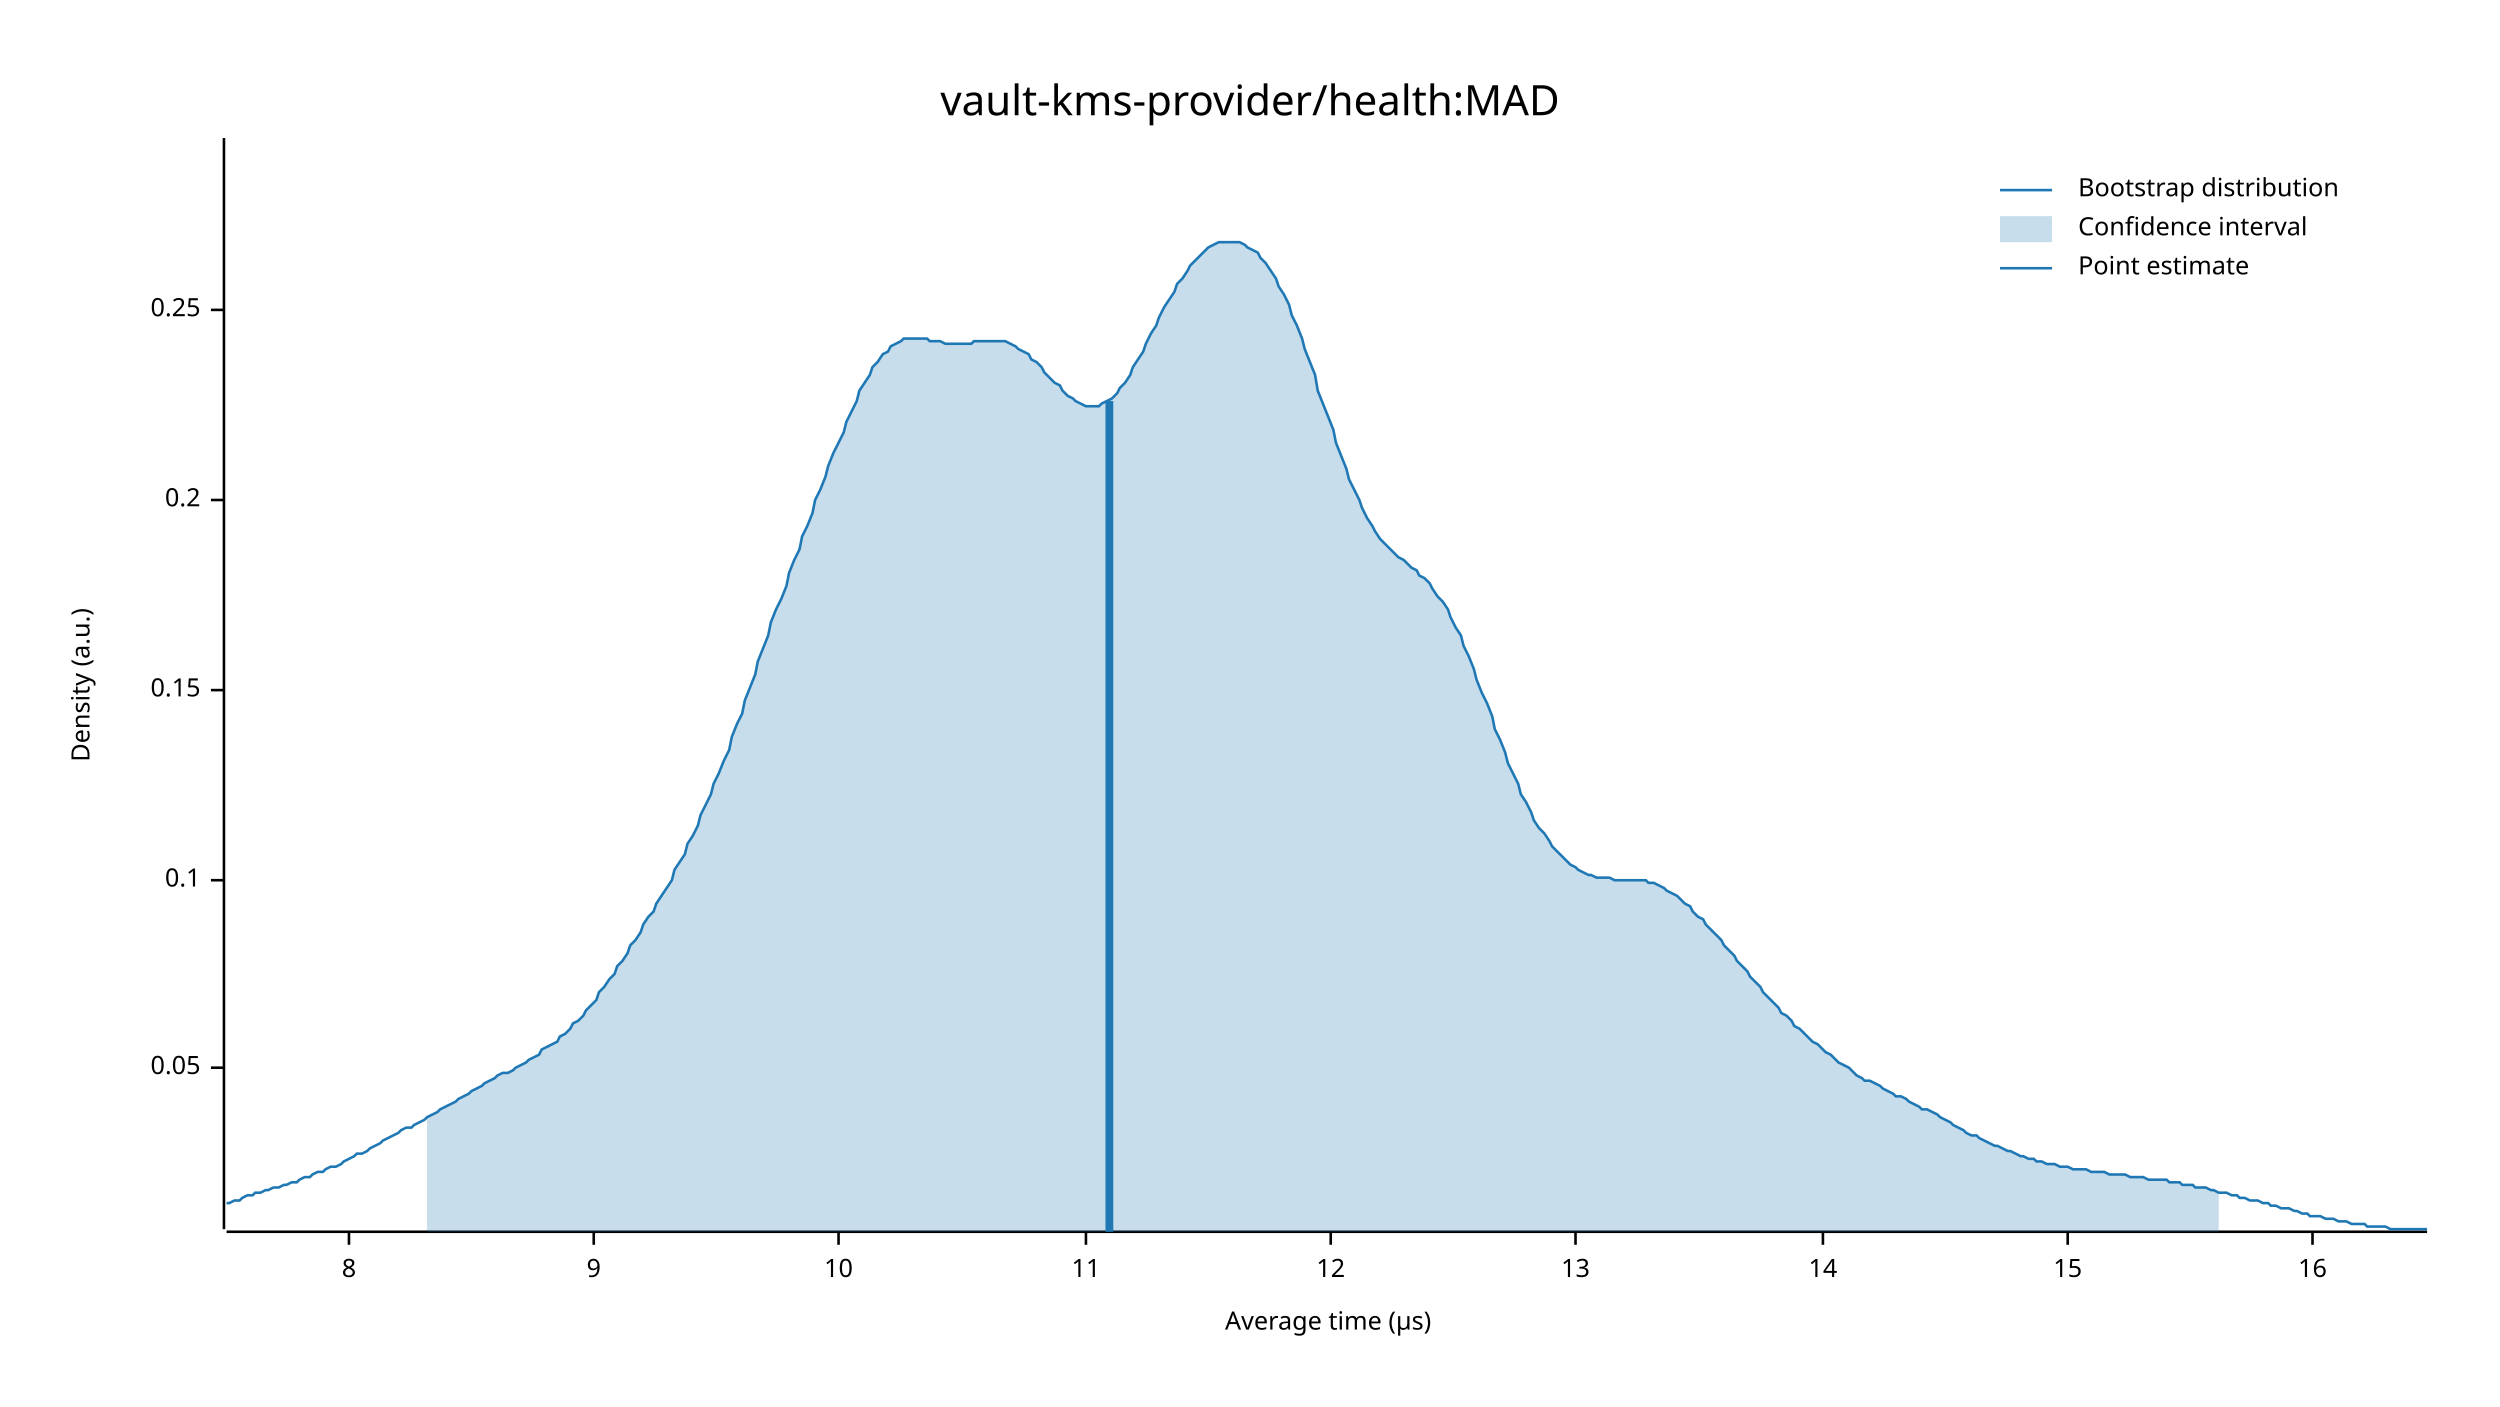
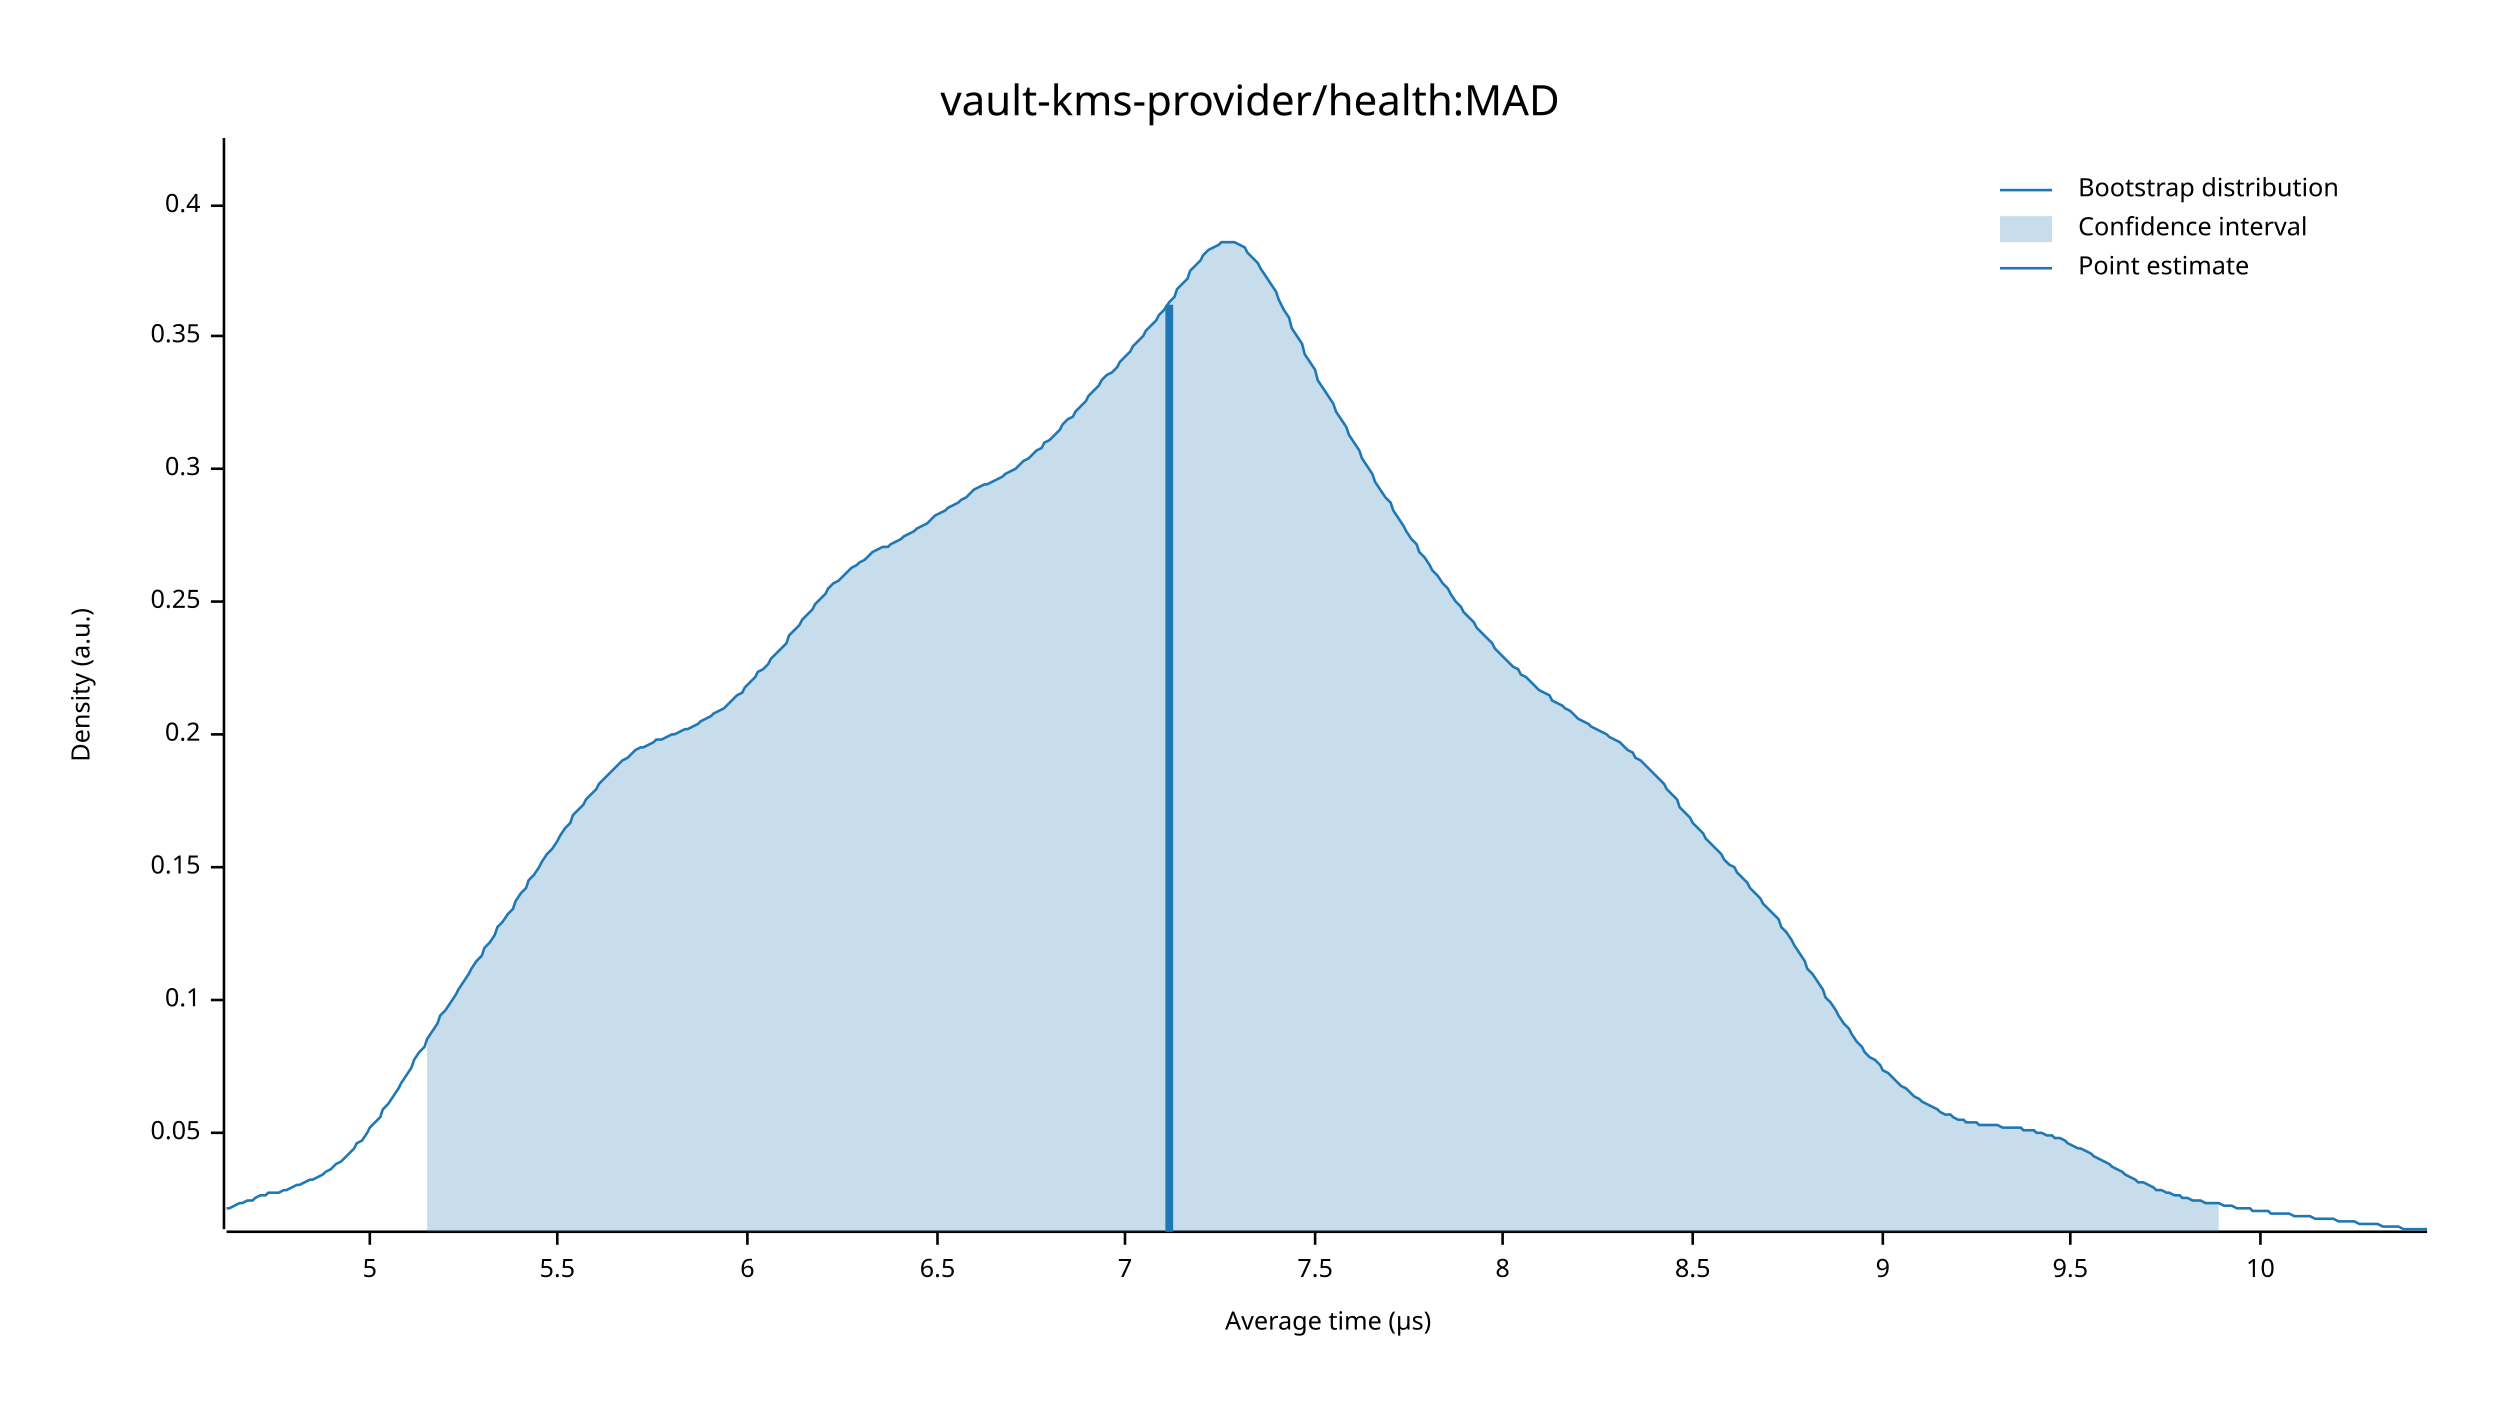
<svg xmlns="http://www.w3.org/2000/svg" width="960" height="540" viewBox="0 0 960 540">
  <text x="480" y="32" dy="0.76em" text-anchor="middle" font-family="sans-serif" font-size="16.129" opacity="1" fill="#000000">
vault-kms-provider/health:MAD
</text>
  <text x="27" y="263" dy="0.76em" text-anchor="middle" font-family="sans-serif" font-size="9.677" opacity="1" fill="#000000" transform="rotate(270, 27, 263)">
Density (a.u.)
</text>
  <text x="510" y="513" dy="-0.5ex" text-anchor="middle" font-family="sans-serif" font-size="9.677" opacity="1" fill="#000000">
Average time (µs)
</text>
  <polyline fill="none" opacity="1" stroke="#000000" stroke-width="1" points="86,53 86,472 " />
-   <text x="77" y="410" dy="0.5ex" text-anchor="end" font-family="sans-serif" font-size="9.677" opacity="1" fill="#000000">
+   <text x="77" y="435" dy="0.5ex" text-anchor="end" font-family="sans-serif" font-size="9.677" opacity="1" fill="#000000">
0.05
</text>
-   <polyline fill="none" opacity="1" stroke="#000000" stroke-width="1" points="81,410 86,410 " />
-   <text x="77" y="338" dy="0.5ex" text-anchor="end" font-family="sans-serif" font-size="9.677" opacity="1" fill="#000000">
+   <polyline fill="none" opacity="1" stroke="#000000" stroke-width="1" points="81,435 86,435 " />
+   <text x="77" y="384" dy="0.5ex" text-anchor="end" font-family="sans-serif" font-size="9.677" opacity="1" fill="#000000">
0.1
</text>
-   <polyline fill="none" opacity="1" stroke="#000000" stroke-width="1" points="81,338 86,338 " />
-   <text x="77" y="265" dy="0.5ex" text-anchor="end" font-family="sans-serif" font-size="9.677" opacity="1" fill="#000000">
+   <polyline fill="none" opacity="1" stroke="#000000" stroke-width="1" points="81,384 86,384 " />
+   <text x="77" y="333" dy="0.5ex" text-anchor="end" font-family="sans-serif" font-size="9.677" opacity="1" fill="#000000">
0.15
</text>
-   <polyline fill="none" opacity="1" stroke="#000000" stroke-width="1" points="81,265 86,265 " />
-   <text x="77" y="192" dy="0.5ex" text-anchor="end" font-family="sans-serif" font-size="9.677" opacity="1" fill="#000000">
+   <polyline fill="none" opacity="1" stroke="#000000" stroke-width="1" points="81,333 86,333 " />
+   <text x="77" y="282" dy="0.5ex" text-anchor="end" font-family="sans-serif" font-size="9.677" opacity="1" fill="#000000">
0.2
</text>
-   <polyline fill="none" opacity="1" stroke="#000000" stroke-width="1" points="81,192 86,192 " />
-   <text x="77" y="119" dy="0.5ex" text-anchor="end" font-family="sans-serif" font-size="9.677" opacity="1" fill="#000000">
+   <polyline fill="none" opacity="1" stroke="#000000" stroke-width="1" points="81,282 86,282 " />
+   <text x="77" y="231" dy="0.5ex" text-anchor="end" font-family="sans-serif" font-size="9.677" opacity="1" fill="#000000">
0.25
</text>
-   <polyline fill="none" opacity="1" stroke="#000000" stroke-width="1" points="81,119 86,119 " />
+   <polyline fill="none" opacity="1" stroke="#000000" stroke-width="1" points="81,231 86,231 " />
+   <text x="77" y="180" dy="0.5ex" text-anchor="end" font-family="sans-serif" font-size="9.677" opacity="1" fill="#000000">
+ 0.3
+ </text>
+   <polyline fill="none" opacity="1" stroke="#000000" stroke-width="1" points="81,180 86,180 " />
+   <text x="77" y="129" dy="0.5ex" text-anchor="end" font-family="sans-serif" font-size="9.677" opacity="1" fill="#000000">
+ 0.35
+ </text>
+   <polyline fill="none" opacity="1" stroke="#000000" stroke-width="1" points="81,129 86,129 " />
+   <text x="77" y="79" dy="0.5ex" text-anchor="end" font-family="sans-serif" font-size="9.677" opacity="1" fill="#000000">
+ 0.4
+ </text>
+   <polyline fill="none" opacity="1" stroke="#000000" stroke-width="1" points="81,79 86,79 " />
  <polyline fill="none" opacity="1" stroke="#000000" stroke-width="1" points="87,473 932,473 " />
-   <text x="134" y="483" dy="0.76em" text-anchor="middle" font-family="sans-serif" font-size="9.677" opacity="1" fill="#000000">
+   <text x="142" y="483" dy="0.76em" text-anchor="middle" font-family="sans-serif" font-size="9.677" opacity="1" fill="#000000">
+ 5
+ </text>
+   <polyline fill="none" opacity="1" stroke="#000000" stroke-width="1" points="142,473 142,478 " />
+   <text x="214" y="483" dy="0.76em" text-anchor="middle" font-family="sans-serif" font-size="9.677" opacity="1" fill="#000000">
+ 5.5
+ </text>
+   <polyline fill="none" opacity="1" stroke="#000000" stroke-width="1" points="214,473 214,478 " />
+   <text x="287" y="483" dy="0.76em" text-anchor="middle" font-family="sans-serif" font-size="9.677" opacity="1" fill="#000000">
+ 6
+ </text>
+   <polyline fill="none" opacity="1" stroke="#000000" stroke-width="1" points="287,473 287,478 " />
+   <text x="360" y="483" dy="0.76em" text-anchor="middle" font-family="sans-serif" font-size="9.677" opacity="1" fill="#000000">
+ 6.5
+ </text>
+   <polyline fill="none" opacity="1" stroke="#000000" stroke-width="1" points="360,473 360,478 " />
+   <text x="432" y="483" dy="0.76em" text-anchor="middle" font-family="sans-serif" font-size="9.677" opacity="1" fill="#000000">
+ 7
+ </text>
+   <polyline fill="none" opacity="1" stroke="#000000" stroke-width="1" points="432,473 432,478 " />
+   <text x="505" y="483" dy="0.76em" text-anchor="middle" font-family="sans-serif" font-size="9.677" opacity="1" fill="#000000">
+ 7.5
+ </text>
+   <polyline fill="none" opacity="1" stroke="#000000" stroke-width="1" points="505,473 505,478 " />
+   <text x="577" y="483" dy="0.76em" text-anchor="middle" font-family="sans-serif" font-size="9.677" opacity="1" fill="#000000">
8
</text>
-   <polyline fill="none" opacity="1" stroke="#000000" stroke-width="1" points="134,473 134,478 " />
-   <text x="228" y="483" dy="0.76em" text-anchor="middle" font-family="sans-serif" font-size="9.677" opacity="1" fill="#000000">
+   <polyline fill="none" opacity="1" stroke="#000000" stroke-width="1" points="577,473 577,478 " />
+   <text x="650" y="483" dy="0.76em" text-anchor="middle" font-family="sans-serif" font-size="9.677" opacity="1" fill="#000000">
+ 8.5
+ </text>
+   <polyline fill="none" opacity="1" stroke="#000000" stroke-width="1" points="650,473 650,478 " />
+   <text x="723" y="483" dy="0.76em" text-anchor="middle" font-family="sans-serif" font-size="9.677" opacity="1" fill="#000000">
9
</text>
-   <polyline fill="none" opacity="1" stroke="#000000" stroke-width="1" points="228,473 228,478 " />
-   <text x="322" y="483" dy="0.76em" text-anchor="middle" font-family="sans-serif" font-size="9.677" opacity="1" fill="#000000">
+   <polyline fill="none" opacity="1" stroke="#000000" stroke-width="1" points="723,473 723,478 " />
+   <text x="795" y="483" dy="0.76em" text-anchor="middle" font-family="sans-serif" font-size="9.677" opacity="1" fill="#000000">
+ 9.5
+ </text>
+   <polyline fill="none" opacity="1" stroke="#000000" stroke-width="1" points="795,473 795,478 " />
+   <text x="868" y="483" dy="0.76em" text-anchor="middle" font-family="sans-serif" font-size="9.677" opacity="1" fill="#000000">
10
</text>
-   <polyline fill="none" opacity="1" stroke="#000000" stroke-width="1" points="322,473 322,478 " />
-   <text x="417" y="483" dy="0.76em" text-anchor="middle" font-family="sans-serif" font-size="9.677" opacity="1" fill="#000000">
- 11
- </text>
-   <polyline fill="none" opacity="1" stroke="#000000" stroke-width="1" points="417,473 417,478 " />
-   <text x="511" y="483" dy="0.76em" text-anchor="middle" font-family="sans-serif" font-size="9.677" opacity="1" fill="#000000">
- 12
- </text>
-   <polyline fill="none" opacity="1" stroke="#000000" stroke-width="1" points="511,473 511,478 " />
-   <text x="605" y="483" dy="0.76em" text-anchor="middle" font-family="sans-serif" font-size="9.677" opacity="1" fill="#000000">
- 13
- </text>
-   <polyline fill="none" opacity="1" stroke="#000000" stroke-width="1" points="605,473 605,478 " />
-   <text x="700" y="483" dy="0.76em" text-anchor="middle" font-family="sans-serif" font-size="9.677" opacity="1" fill="#000000">
- 14
- </text>
-   <polyline fill="none" opacity="1" stroke="#000000" stroke-width="1" points="700,473 700,478 " />
-   <text x="794" y="483" dy="0.76em" text-anchor="middle" font-family="sans-serif" font-size="9.677" opacity="1" fill="#000000">
- 15
- </text>
-   <polyline fill="none" opacity="1" stroke="#000000" stroke-width="1" points="794,473 794,478 " />
-   <text x="888" y="483" dy="0.76em" text-anchor="middle" font-family="sans-serif" font-size="9.677" opacity="1" fill="#000000">
- 16
- </text>
-   <polyline fill="none" opacity="1" stroke="#000000" stroke-width="1" points="888,473 888,478 " />
-   <polyline fill="none" opacity="1" stroke="#1F78B4" stroke-width="1" points="87,462 88,462 90,461 92,461 93,460 95,459 97,459 98,458 100,458 102,457 103,457 105,456 107,456 109,455 110,455 112,454 114,454 115,453 117,452 119,452 120,451 122,450 124,450 125,449 127,448 129,448 131,447 132,446 134,445 136,444 137,443 139,443 141,442 142,441 144,440 146,439 147,438 149,437 151,436 153,435 154,434 156,433 158,433 159,432 161,431 163,430 164,429 166,428 168,427 169,426 171,425 173,424 175,423 176,422 178,421 180,420 181,419 183,418 185,417 186,416 188,415 190,414 191,413 193,412 195,412 197,411 198,410 200,409 202,408 203,407 205,406 207,405 208,403 210,402 212,401 214,400 215,398 217,397 219,395 220,393 222,392 224,390 225,388 227,386 229,384 230,381 232,379 234,376 236,374 237,371 239,369 241,366 242,363 244,361 246,358 247,355 249,352 251,350 252,347 254,344 256,341 258,338 259,334 261,331 263,328 264,324 266,321 268,317 269,313 271,309 273,305 274,301 276,297 278,292 280,288 281,283 283,278 285,274 286,269 288,264 290,259 291,254 293,249 295,244 296,239 298,234 300,230 302,225 303,220 305,215 307,211 308,206 310,202 312,197 313,192 315,188 317,183 318,179 320,174 322,170 324,166 325,162 327,158 329,154 330,150 332,147 334,144 335,141 337,139 339,136 341,135 342,133 344,132 346,131 347,130 349,130 351,130 352,130 354,130 356,130 357,131 359,131 361,131 363,132 364,132 366,132 368,132 369,132 371,132 373,132 374,131 376,131 378,131 379,131 381,131 383,131 385,131 386,131 388,132 390,133 391,134 393,135 395,136 396,138 398,139 400,141 401,143 403,145 405,147 407,148 408,150 410,152 412,153 413,154 415,155 417,156 418,156 420,156 422,156 423,155 425,154 427,153 429,151 430,149 432,147 434,144 435,141 437,138 439,135 440,132 442,128 444,125 445,122 447,118 449,115 451,112 452,109 454,107 456,104 457,102 459,100 461,98 462,97 464,95 466,94 468,93 469,93 471,93 473,93 474,93 476,93 478,94 479,95 481,96 483,97 484,99 486,101 488,104 490,107 491,110 493,113 495,117 496,121 498,125 500,130 501,134 503,139 505,144 506,150 508,155 510,160 512,165 513,170 515,175 517,180 518,184 520,188 522,192 523,195 525,199 527,202 528,204 530,207 532,209 534,211 535,212 537,214 539,215 540,216 542,218 544,219 545,221 547,222 549,224 550,226 552,229 554,231 556,234 557,237 559,241 561,244 562,248 564,252 566,257 567,261 569,266 571,270 573,275 574,280 576,284 578,289 579,293 581,297 583,301 584,305 586,308 588,312 589,315 591,318 593,320 595,323 596,325 598,327 600,329 601,330 603,332 605,333 606,334 608,335 610,336 611,336 613,337 615,337 617,337 618,337 620,338 622,338 623,338 625,338 627,338 628,338 630,338 632,338 633,339 635,339 637,340 639,341 640,342 642,343 644,344 645,345 647,347 649,348 650,350 652,352 654,353 655,355 657,357 659,359 661,361 662,363 664,365 666,367 667,369 669,371 671,373 672,375 674,377 676,379 677,381 679,383 681,385 683,387 684,389 686,390 688,392 689,394 691,395 693,397 694,398 696,400 698,401 700,403 701,404 703,405 705,407 706,408 708,409 710,410 711,411 713,413 715,414 716,415 718,415 720,416 722,417 723,418 725,419 727,420 728,421 730,421 732,422 733,423 735,424 737,425 738,426 740,426 742,427 744,428 745,429 747,430 749,431 750,432 752,433 754,434 755,435 757,436 759,436 760,437 762,438 764,439 766,440 767,440 769,441 771,442 772,442 774,443 776,444 777,444 779,445 781,445 782,446 784,446 786,447 788,447 789,447 791,448 793,448 794,448 796,449 798,449 799,449 801,449 803,450 804,450 806,450 808,450 810,451 811,451 813,451 815,451 816,451 818,452 820,452 821,452 823,452 825,453 827,453 828,453 830,453 832,453 833,454 835,454 837,454 838,455 840,455 842,455 843,456 845,456 847,456 849,457 850,457 852,458 854,458 855,458 857,459 859,459 860,460 862,460 864,461 865,461 867,461 869,462 871,462 872,463 874,463 876,464 877,464 879,464 881,465 882,465 884,466 886,466 887,467 889,467 891,467 893,468 894,468 896,468 898,469 899,469 901,469 903,470 904,470 906,470 908,470 909,471 911,471 913,471 915,471 916,471 918,472 920,472 921,472 923,472 925,472 926,472 928,472 930,472 932,472 " />
-   <polygon opacity="0.25" fill="#1F78B4" points="164,429 166,428 168,427 169,426 171,425 173,424 175,423 176,422 178,421 180,420 181,419 183,418 185,417 186,416 188,415 190,414 191,413 193,412 195,412 197,411 198,410 200,409 202,408 203,407 205,406 207,405 208,403 210,402 212,401 214,400 215,398 217,397 219,395 220,393 222,392 224,390 225,388 227,386 229,384 230,381 232,379 234,376 236,374 237,371 239,369 241,366 242,363 244,361 246,358 247,355 249,352 251,350 252,347 254,344 256,341 258,338 259,334 261,331 263,328 264,324 266,321 268,317 269,313 271,309 273,305 274,301 276,297 278,292 280,288 281,283 283,278 285,274 286,269 288,264 290,259 291,254 293,249 295,244 296,239 298,234 300,230 302,225 303,220 305,215 307,211 308,206 310,202 312,197 313,192 315,188 317,183 318,179 320,174 322,170 324,166 325,162 327,158 329,154 330,150 332,147 334,144 335,141 337,139 339,136 341,135 342,133 344,132 346,131 347,130 349,130 351,130 352,130 354,130 356,130 357,131 359,131 361,131 363,132 364,132 366,132 368,132 369,132 371,132 373,132 374,131 376,131 378,131 379,131 381,131 383,131 385,131 386,131 388,132 390,133 391,134 393,135 395,136 396,138 398,139 400,141 401,143 403,145 405,147 407,148 408,150 410,152 412,153 413,154 415,155 417,156 418,156 420,156 422,156 423,155 425,154 427,153 429,151 430,149 432,147 434,144 435,141 437,138 439,135 440,132 442,128 444,125 445,122 447,118 449,115 451,112 452,109 454,107 456,104 457,102 459,100 461,98 462,97 464,95 466,94 468,93 469,93 471,93 473,93 474,93 476,93 478,94 479,95 481,96 483,97 484,99 486,101 488,104 490,107 491,110 493,113 495,117 496,121 498,125 500,130 501,134 503,139 505,144 506,150 508,155 510,160 512,165 513,170 515,175 517,180 518,184 520,188 522,192 523,195 525,199 527,202 528,204 530,207 532,209 534,211 535,212 537,214 539,215 540,216 542,218 544,219 545,221 547,222 549,224 550,226 552,229 554,231 556,234 557,237 559,241 561,244 562,248 564,252 566,257 567,261 569,266 571,270 573,275 574,280 576,284 578,289 579,293 581,297 583,301 584,305 586,308 588,312 589,315 591,318 593,320 595,323 596,325 598,327 600,329 601,330 603,332 605,333 606,334 608,335 610,336 611,336 613,337 615,337 617,337 618,337 620,338 622,338 623,338 625,338 627,338 628,338 630,338 632,338 633,339 635,339 637,340 639,341 640,342 642,343 644,344 645,345 647,347 649,348 650,350 652,352 654,353 655,355 657,357 659,359 661,361 662,363 664,365 666,367 667,369 669,371 671,373 672,375 674,377 676,379 677,381 679,383 681,385 683,387 684,389 686,390 688,392 689,394 691,395 693,397 694,398 696,400 698,401 700,403 701,404 703,405 705,407 706,408 708,409 710,410 711,411 713,413 715,414 716,415 718,415 720,416 722,417 723,418 725,419 727,420 728,421 730,421 732,422 733,423 735,424 737,425 738,426 740,426 742,427 744,428 745,429 747,430 749,431 750,432 752,433 754,434 755,435 757,436 759,436 760,437 762,438 764,439 766,440 767,440 769,441 771,442 772,442 774,443 776,444 777,444 779,445 781,445 782,446 784,446 786,447 788,447 789,447 791,448 793,448 794,448 796,449 798,449 799,449 801,449 803,450 804,450 806,450 808,450 810,451 811,451 813,451 815,451 816,451 818,452 820,452 821,452 823,452 825,453 827,453 828,453 830,453 832,453 833,454 835,454 837,454 838,455 840,455 842,455 843,456 845,456 847,456 849,457 850,457 852,458 852,473 164,473 " />
-   <polyline fill="none" opacity="1" stroke="#1F78B4" stroke-width="3" points="426,473 426,154 " />
+   <polyline fill="none" opacity="1" stroke="#000000" stroke-width="1" points="868,473 868,478 " />
+   <polyline fill="none" opacity="1" stroke="#1F78B4" stroke-width="1" points="87,464 88,464 90,463 92,462 93,462 95,461 97,461 98,460 100,459 102,459 103,458 105,458 107,458 109,457 110,457 112,456 114,455 115,455 117,454 119,453 120,453 122,452 124,451 125,450 127,449 129,447 131,446 132,445 134,443 136,441 137,439 139,438 141,435 142,433 144,431 146,429 147,426 149,424 151,421 153,418 154,416 156,413 158,410 159,407 161,404 163,402 164,399 166,396 168,393 169,390 171,388 173,385 175,382 176,380 178,377 180,374 181,372 183,369 185,367 186,364 188,362 190,359 191,356 193,354 195,351 197,349 198,346 200,343 202,341 203,338 205,336 207,333 208,331 210,328 212,326 214,323 215,321 217,318 219,316 220,313 222,311 224,309 225,307 227,305 229,303 230,301 232,299 234,297 236,295 237,294 239,292 241,291 242,290 244,288 246,287 247,287 249,286 251,285 252,284 254,284 256,283 258,282 259,282 261,281 263,280 264,280 266,279 268,278 269,277 271,276 273,275 274,274 276,273 278,272 280,270 281,269 283,267 285,266 286,264 288,262 290,260 291,258 293,257 295,255 296,253 298,251 300,249 302,247 303,244 305,242 307,240 308,238 310,236 312,234 313,232 315,230 317,228 318,226 320,224 322,223 324,221 325,220 327,218 329,217 330,216 332,215 334,213 335,212 337,211 339,210 341,210 342,209 344,208 346,207 347,206 349,205 351,204 352,203 354,202 356,201 357,200 359,198 361,197 363,196 364,195 366,194 368,193 369,192 371,191 373,189 374,188 376,187 378,186 379,186 381,185 383,184 385,183 386,182 388,181 390,180 391,179 393,177 395,176 396,175 398,173 400,172 401,170 403,169 405,167 407,165 408,163 410,161 412,160 413,158 415,156 417,154 418,152 420,150 422,148 423,146 425,144 427,143 429,141 430,139 432,137 434,135 435,133 437,131 439,129 440,127 442,125 444,123 445,121 447,119 449,116 451,114 452,111 454,109 456,107 457,104 459,102 461,100 462,98 464,96 466,95 468,94 469,93 471,93 473,93 474,93 476,94 478,95 479,97 481,99 483,101 484,103 486,106 488,109 490,112 491,115 493,119 495,122 496,126 498,129 500,132 501,136 503,139 505,142 506,146 508,149 510,152 512,155 513,158 515,161 517,164 518,167 520,170 522,173 523,176 525,179 527,182 528,185 530,188 532,191 534,193 535,196 537,199 539,202 540,204 542,207 544,209 545,212 547,214 549,217 550,219 552,221 554,224 556,226 557,228 559,231 561,233 562,235 564,237 566,239 567,241 569,243 571,245 573,247 574,249 576,251 578,253 579,254 581,256 583,257 584,259 586,260 588,262 589,263 591,265 593,266 595,267 596,269 598,270 600,271 601,272 603,273 605,275 606,276 608,277 610,278 611,279 613,280 615,281 617,282 618,283 620,284 622,285 623,286 625,288 627,289 628,291 630,292 632,294 633,295 635,297 637,299 639,301 640,303 642,305 644,307 645,310 647,312 649,314 650,316 652,318 654,320 655,322 657,324 659,326 661,328 662,330 664,332 666,333 667,335 669,337 671,339 672,341 674,343 676,345 677,347 679,349 681,351 683,353 684,356 686,358 688,361 689,363 691,366 693,369 694,372 696,374 698,377 700,380 701,383 703,385 705,388 706,390 708,393 710,395 711,397 713,400 715,402 716,404 718,406 720,407 722,409 723,411 725,412 727,414 728,415 730,417 732,418 733,419 735,421 737,422 738,423 740,424 742,425 744,426 745,427 747,428 749,428 750,429 752,430 754,430 755,431 757,431 759,431 760,432 762,432 764,432 766,432 767,432 769,433 771,433 772,433 774,433 776,433 777,434 779,434 781,434 782,435 784,435 786,436 788,436 789,437 791,437 793,438 794,439 796,440 798,441 799,441 801,442 803,443 804,444 806,445 808,446 810,447 811,448 813,449 815,450 816,451 818,452 820,453 821,454 823,454 825,455 827,456 828,457 830,457 832,458 833,458 835,459 837,459 838,460 840,460 842,461 843,461 845,461 847,462 849,462 850,462 852,462 854,463 855,463 857,463 859,464 860,464 862,464 864,464 865,465 867,465 869,465 871,465 872,466 874,466 876,466 877,466 879,466 881,467 882,467 884,467 886,467 887,467 889,468 891,468 893,468 894,468 896,468 898,469 899,469 901,469 903,469 904,469 906,470 908,470 909,470 911,470 913,470 915,471 916,471 918,471 920,471 921,471 923,472 925,472 926,472 928,472 930,472 932,472 " />
+   <polygon opacity="0.25" fill="#1F78B4" points="164,399 166,396 168,393 169,390 171,388 173,385 175,382 176,380 178,377 180,374 181,372 183,369 185,367 186,364 188,362 190,359 191,356 193,354 195,351 197,349 198,346 200,343 202,341 203,338 205,336 207,333 208,331 210,328 212,326 214,323 215,321 217,318 219,316 220,313 222,311 224,309 225,307 227,305 229,303 230,301 232,299 234,297 236,295 237,294 239,292 241,291 242,290 244,288 246,287 247,287 249,286 251,285 252,284 254,284 256,283 258,282 259,282 261,281 263,280 264,280 266,279 268,278 269,277 271,276 273,275 274,274 276,273 278,272 280,270 281,269 283,267 285,266 286,264 288,262 290,260 291,258 293,257 295,255 296,253 298,251 300,249 302,247 303,244 305,242 307,240 308,238 310,236 312,234 313,232 315,230 317,228 318,226 320,224 322,223 324,221 325,220 327,218 329,217 330,216 332,215 334,213 335,212 337,211 339,210 341,210 342,209 344,208 346,207 347,206 349,205 351,204 352,203 354,202 356,201 357,200 359,198 361,197 363,196 364,195 366,194 368,193 369,192 371,191 373,189 374,188 376,187 378,186 379,186 381,185 383,184 385,183 386,182 388,181 390,180 391,179 393,177 395,176 396,175 398,173 400,172 401,170 403,169 405,167 407,165 408,163 410,161 412,160 413,158 415,156 417,154 418,152 420,150 422,148 423,146 425,144 427,143 429,141 430,139 432,137 434,135 435,133 437,131 439,129 440,127 442,125 444,123 445,121 447,119 449,116 451,114 452,111 454,109 456,107 457,104 459,102 461,100 462,98 464,96 466,95 468,94 469,93 471,93 473,93 474,93 476,94 478,95 479,97 481,99 483,101 484,103 486,106 488,109 490,112 491,115 493,119 495,122 496,126 498,129 500,132 501,136 503,139 505,142 506,146 508,149 510,152 512,155 513,158 515,161 517,164 518,167 520,170 522,173 523,176 525,179 527,182 528,185 530,188 532,191 534,193 535,196 537,199 539,202 540,204 542,207 544,209 545,212 547,214 549,217 550,219 552,221 554,224 556,226 557,228 559,231 561,233 562,235 564,237 566,239 567,241 569,243 571,245 573,247 574,249 576,251 578,253 579,254 581,256 583,257 584,259 586,260 588,262 589,263 591,265 593,266 595,267 596,269 598,270 600,271 601,272 603,273 605,275 606,276 608,277 610,278 611,279 613,280 615,281 617,282 618,283 620,284 622,285 623,286 625,288 627,289 628,291 630,292 632,294 633,295 635,297 637,299 639,301 640,303 642,305 644,307 645,310 647,312 649,314 650,316 652,318 654,320 655,322 657,324 659,326 661,328 662,330 664,332 666,333 667,335 669,337 671,339 672,341 674,343 676,345 677,347 679,349 681,351 683,353 684,356 686,358 688,361 689,363 691,366 693,369 694,372 696,374 698,377 700,380 701,383 703,385 705,388 706,390 708,393 710,395 711,397 713,400 715,402 716,404 718,406 720,407 722,409 723,411 725,412 727,414 728,415 730,417 732,418 733,419 735,421 737,422 738,423 740,424 742,425 744,426 745,427 747,428 749,428 750,429 752,430 754,430 755,431 757,431 759,431 760,432 762,432 764,432 766,432 767,432 769,433 771,433 772,433 774,433 776,433 777,434 779,434 781,434 782,435 784,435 786,436 788,436 789,437 791,437 793,438 794,439 796,440 798,441 799,441 801,442 803,443 804,444 806,445 808,446 810,447 811,448 813,449 815,450 816,451 818,452 820,453 821,454 823,454 825,455 827,456 828,457 830,457 832,458 833,458 835,459 837,459 838,460 840,460 842,461 843,461 845,461 847,462 849,462 850,462 852,462 852,473 164,473 " />
+   <polyline fill="none" opacity="1" stroke="#1F78B4" stroke-width="3" points="449,473 449,117 " />
  <text x="798" y="68" dy="0.76em" text-anchor="start" font-family="sans-serif" font-size="9.677" opacity="1" fill="#000000">
Bootstrap distribution
</text>
  <text x="798" y="83" dy="0.76em" text-anchor="start" font-family="sans-serif" font-size="9.677" opacity="1" fill="#000000">
Confidence interval
</text>
  <text x="798" y="98" dy="0.76em" text-anchor="start" font-family="sans-serif" font-size="9.677" opacity="1" fill="#000000">
Point estimate
</text>
  <polyline fill="none" opacity="1" stroke="#1F78B4" stroke-width="1" points="768,73 788,73 " />
  <rect x="768" y="83" width="20" height="10" opacity="0.25" fill="#1F78B4" stroke="none" />
  <polyline fill="none" opacity="1" stroke="#1F78B4" stroke-width="1" points="768,103 788,103 " />
</svg>
